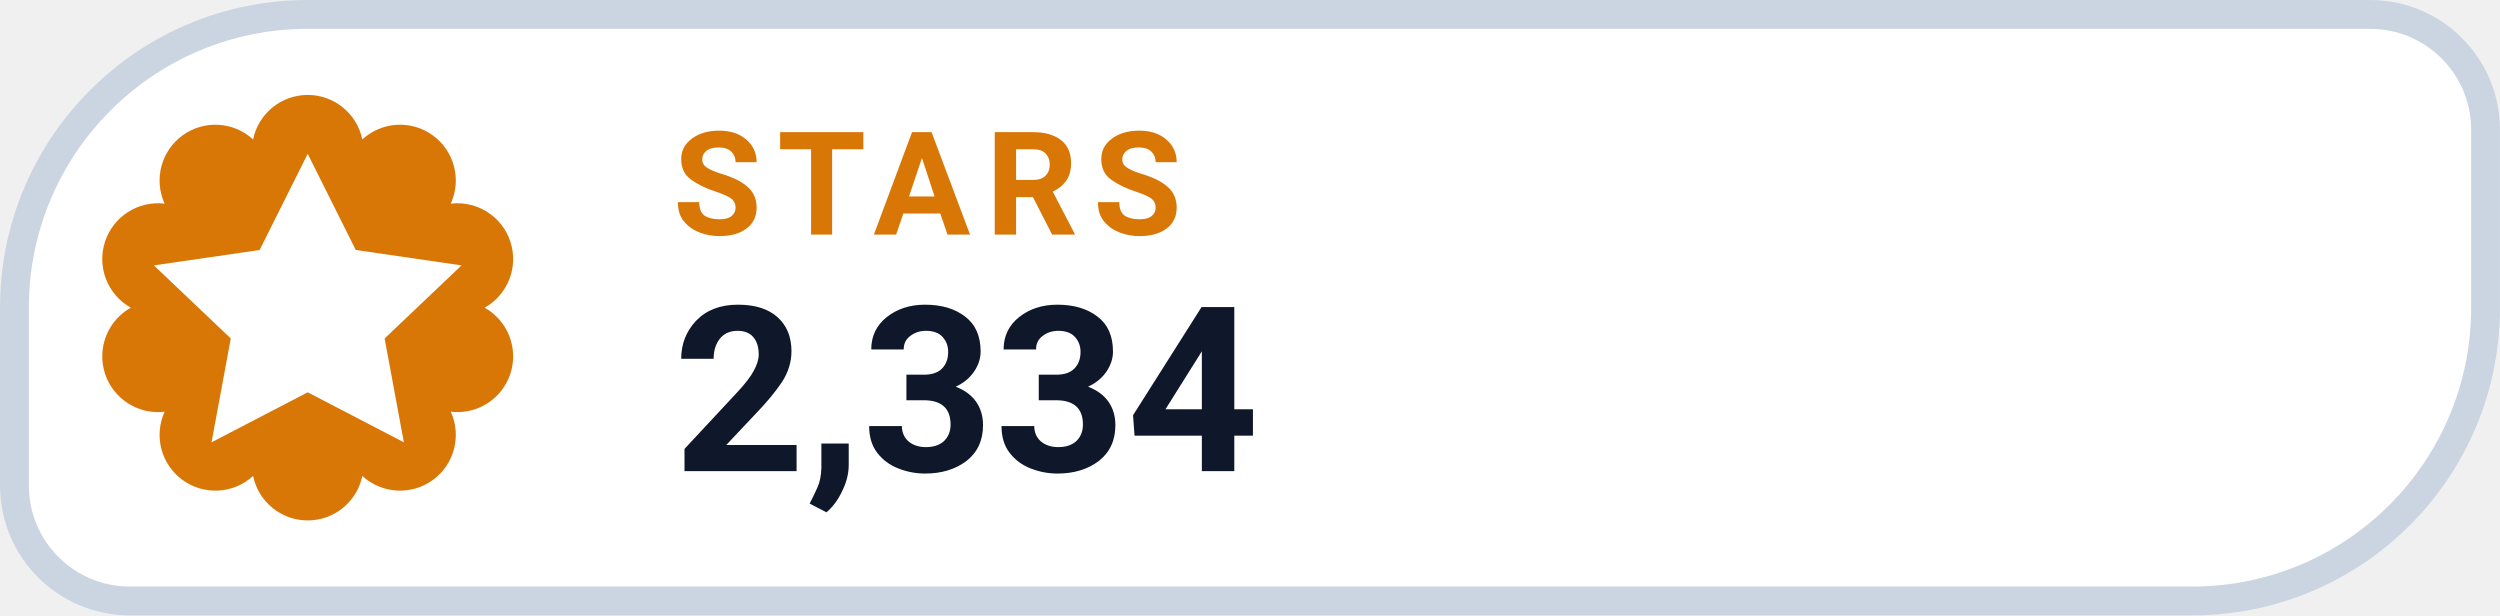
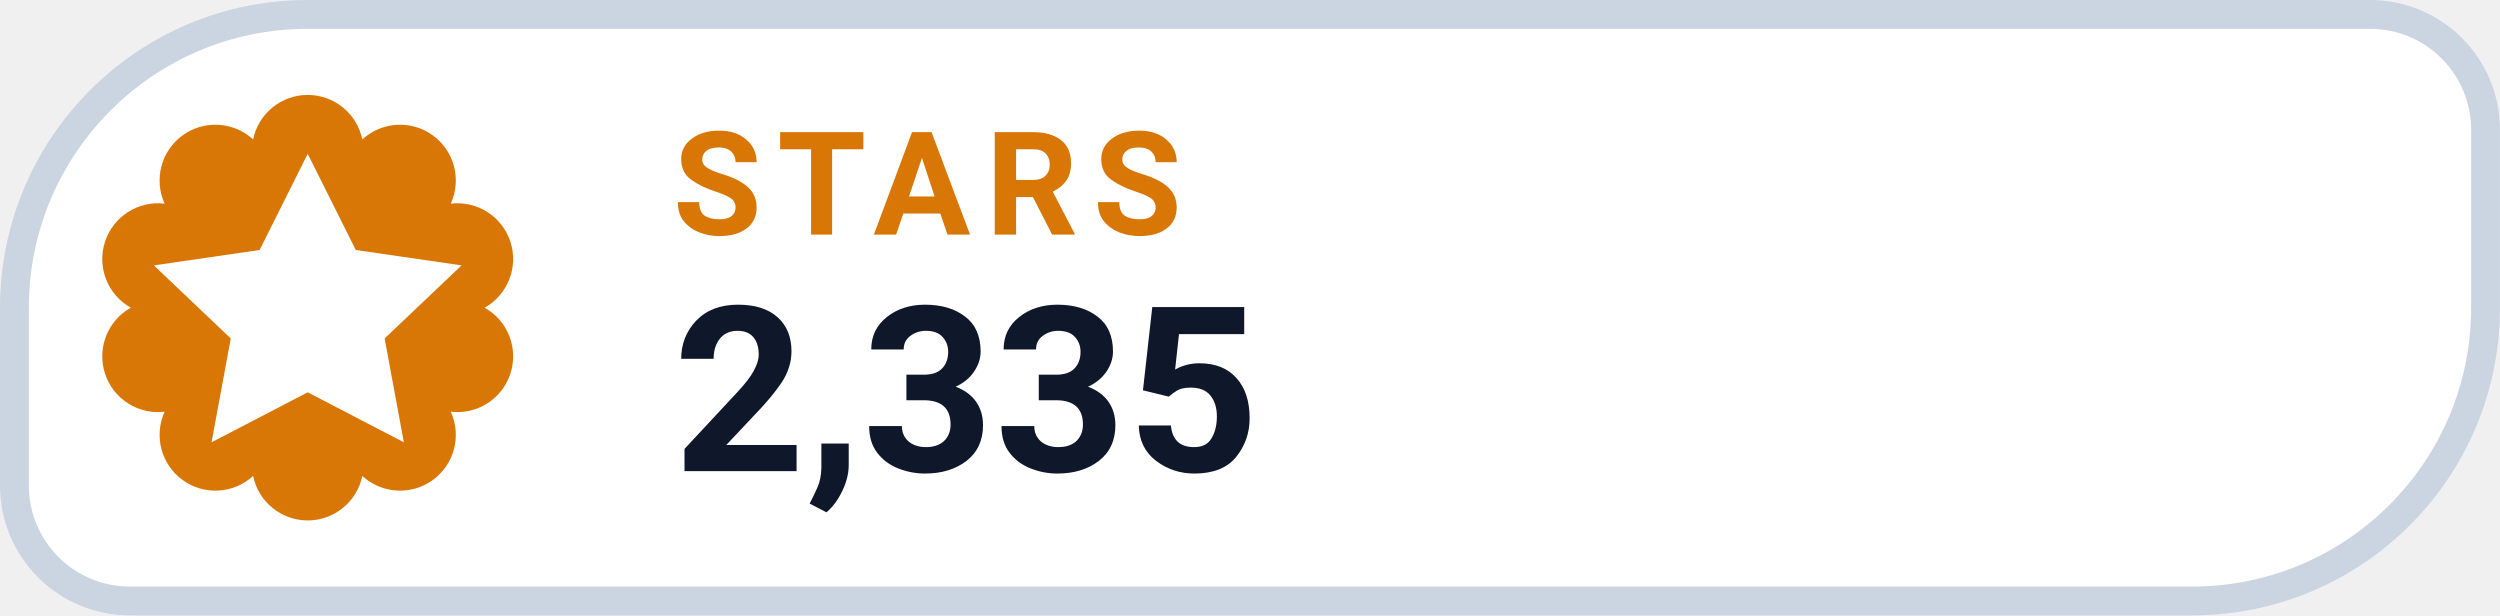
- <svg xmlns="http://www.w3.org/2000/svg" width="126" height="31.015" viewBox="0 0 130 32" role="img" aria-label="STARS 2,334">
+ <svg xmlns="http://www.w3.org/2000/svg" width="126" height="31.015" viewBox="0 0 130 32" role="img" aria-label="STARS 2,335">
  <path d="M 16.00 0.75 H 123.25 A 6.00 6.00 0 0 1 129.25 6.75 V 16.00 A 15.25 15.25 0 0 1 114.00 31.25 H 6.75 A 6.00 6.00 0 0 1 0.75 25.25 V 16.00 A 15.25 15.25 0 0 1 16.00 0.75 Z" fill="#FFFFFF" stroke="#CBD5E1" stroke-width="1.5" />
  <path d="M 13.16 7.25 A 2.90 2.90 0 0 1 18.84 7.25 A 2.90 2.90 0 0 1 23.44 10.59 A 2.90 2.90 0 0 1 25.20 16.00 A 2.90 2.90 0 0 1 23.44 21.41 A 2.90 2.90 0 0 1 18.84 24.75 A 2.90 2.90 0 0 1 13.16 24.75 A 2.90 2.90 0 0 1 8.56 21.41 A 2.90 2.90 0 0 1 6.80 16.00 A 2.90 2.90 0 0 1 8.56 10.59 A 2.90 2.90 0 0 1 13.16 7.25 Z" fill="#D97706" />
  <g transform="translate(16 16)" style="color:#FFFFFF;">
    <path d="M0 -8 l2.5 5 5.5 .8 -4 3.8 1 5.4 -5 -2.6 -5 2.6 1 -5.4 -4 -3.8 5.5 -.8 Z" fill="currentColor" />
  </g>
  <text x="35" y="12.2" fill="#D97706" font-family="-apple-system,BlinkMacSystemFont,'Segoe UI',Roboto,Helvetica,Arial,sans-serif" font-size="7.5" font-weight="700" letter-spacing=".8">STARS</text>
-   <text x="35" y="24.5" fill="#0F172A" font-family="-apple-system,BlinkMacSystemFont,'Segoe UI',Roboto,Helvetica,Arial,sans-serif" font-size="12" font-weight="750">2,334</text>
+   <text x="35" y="24.5" fill="#0F172A" font-family="-apple-system,BlinkMacSystemFont,'Segoe UI',Roboto,Helvetica,Arial,sans-serif" font-size="12" font-weight="750">2,335</text>
</svg>
